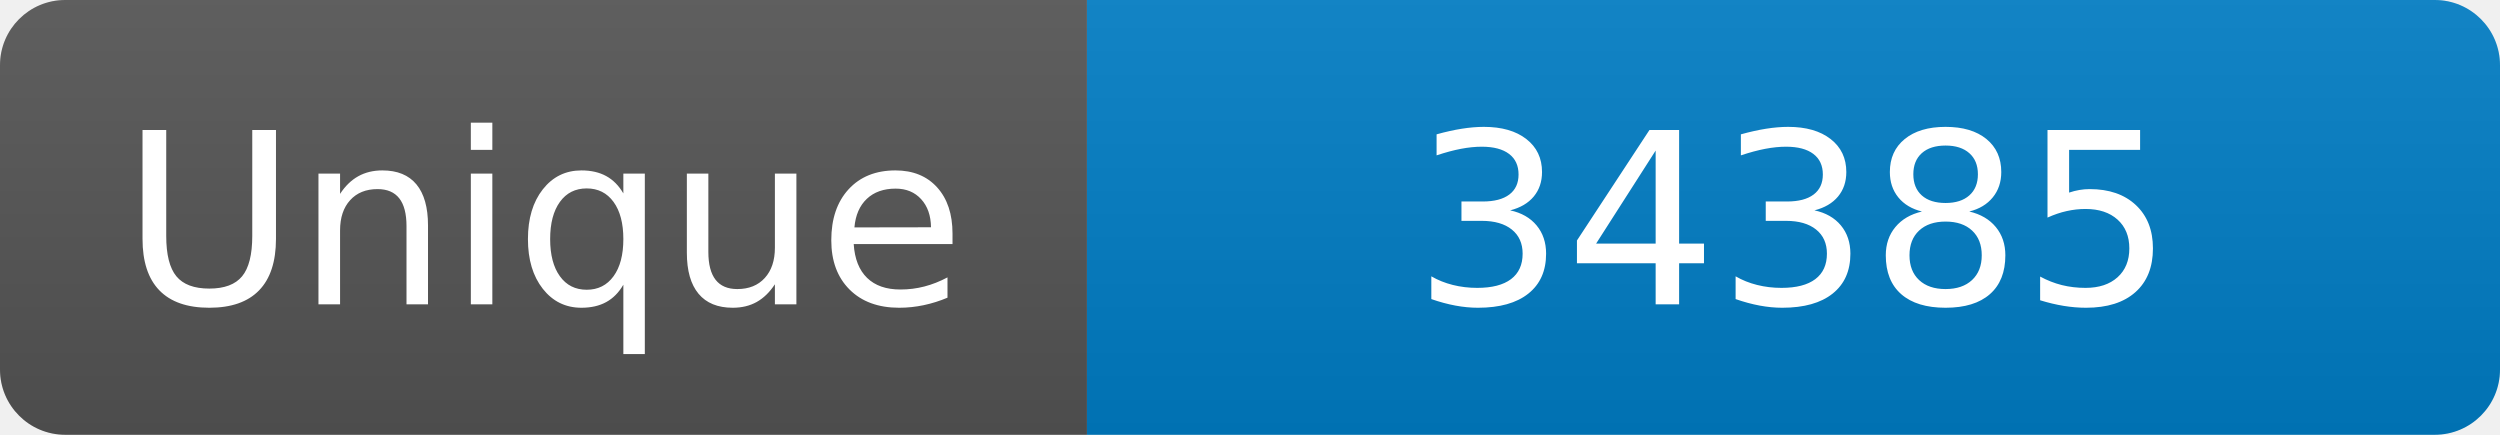
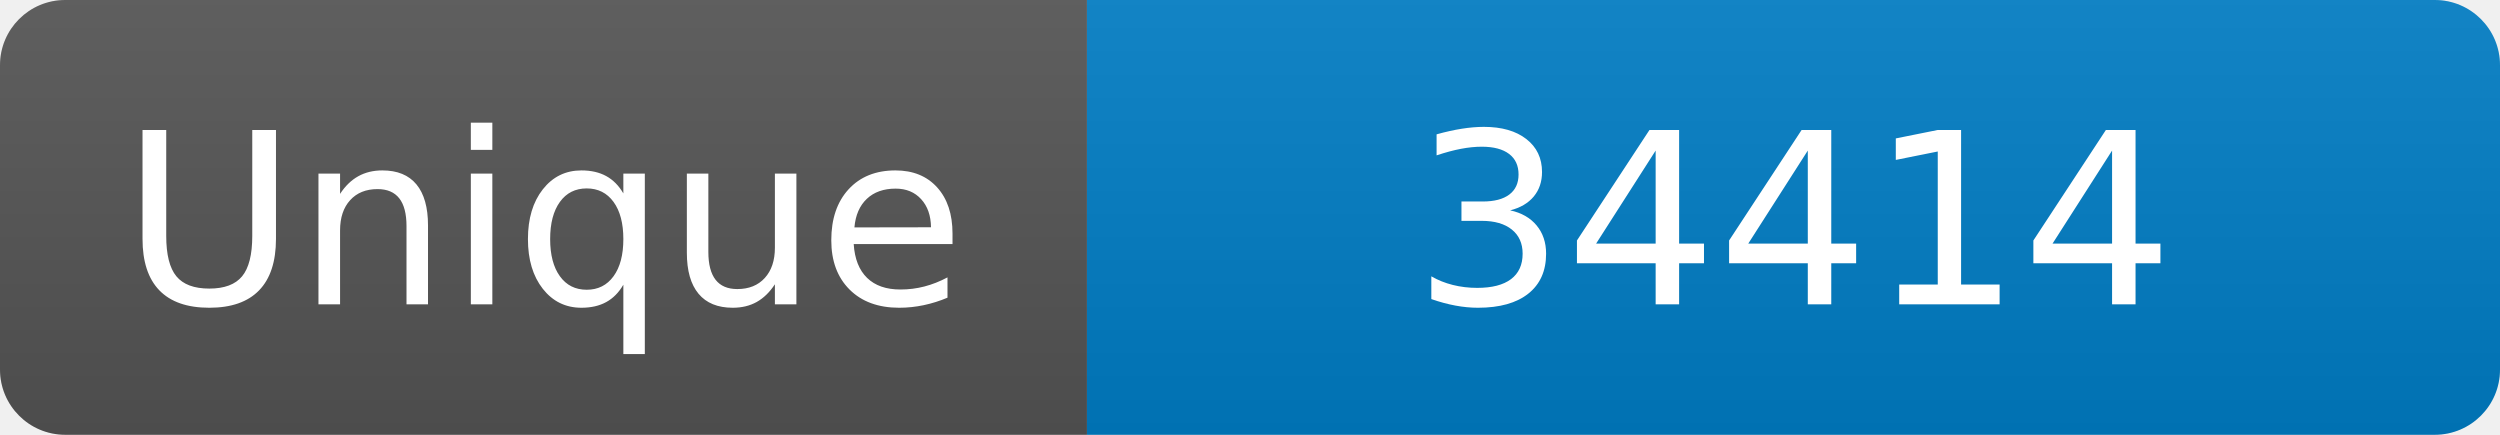
<svg xmlns="http://www.w3.org/2000/svg" width="115" height="20" role="img" aria-label="Maintained?: yes">
  <linearGradient id="s" x2="0" y2="100%">
    <stop offset="0" stop-color="#bbb" stop-opacity=".1" />
    <stop offset="1" stop-opacity=".1" />
  </linearGradient>
  <clipPath id="r">
    <rect width="115" height="20" rx="3" fill="#fff" />
  </clipPath>
  <g clip-path="url(#r)">
    <rect width="50" height="20" fill="#555" />
    <rect x="50" width="160" height="20" fill="#007ec6" />
    <rect width="115" height="20" fill="url(#s)" />
  </g>
  <g fill="#fff" text-anchor="middle" font-family="Verdana,Geneva,DejaVu Sans,sans-serif" font-size="110">
    <text x="250" y="140" transform="scale(.1)" fill="#fff">Unique</text>
-     <text x="825" y="140" transform="scale(.1)" fill="#fff">34385</text>
+     <text x="825" y="140" transform="scale(.1)" fill="#fff">34414</text>
  </g>
</svg>
